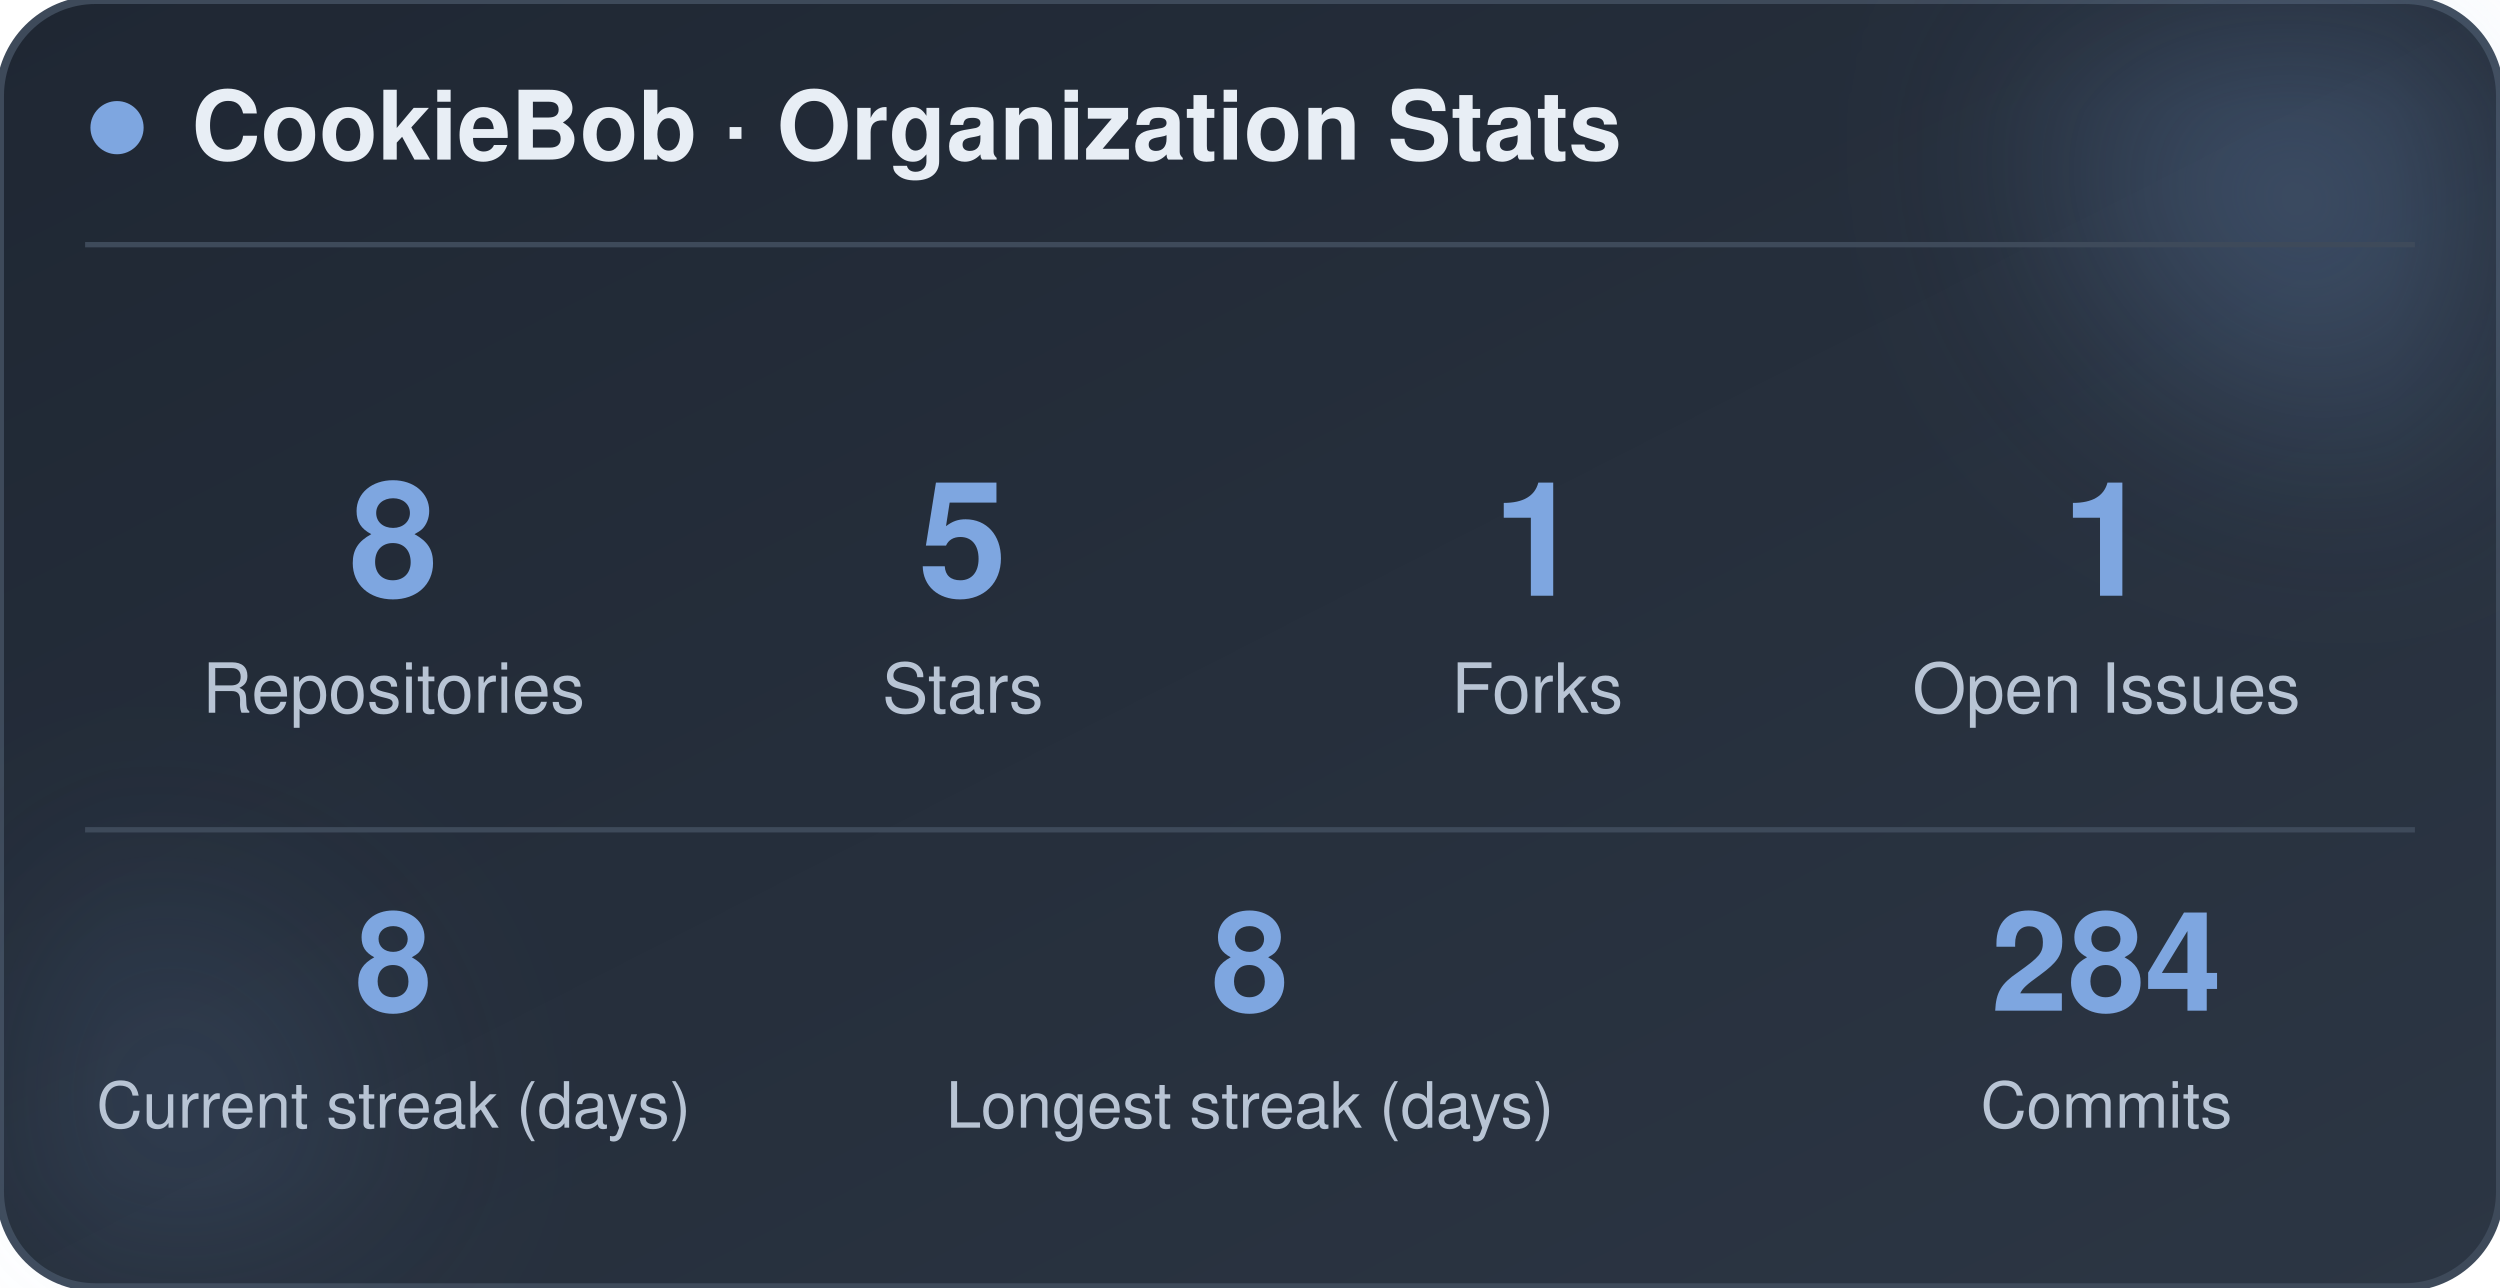
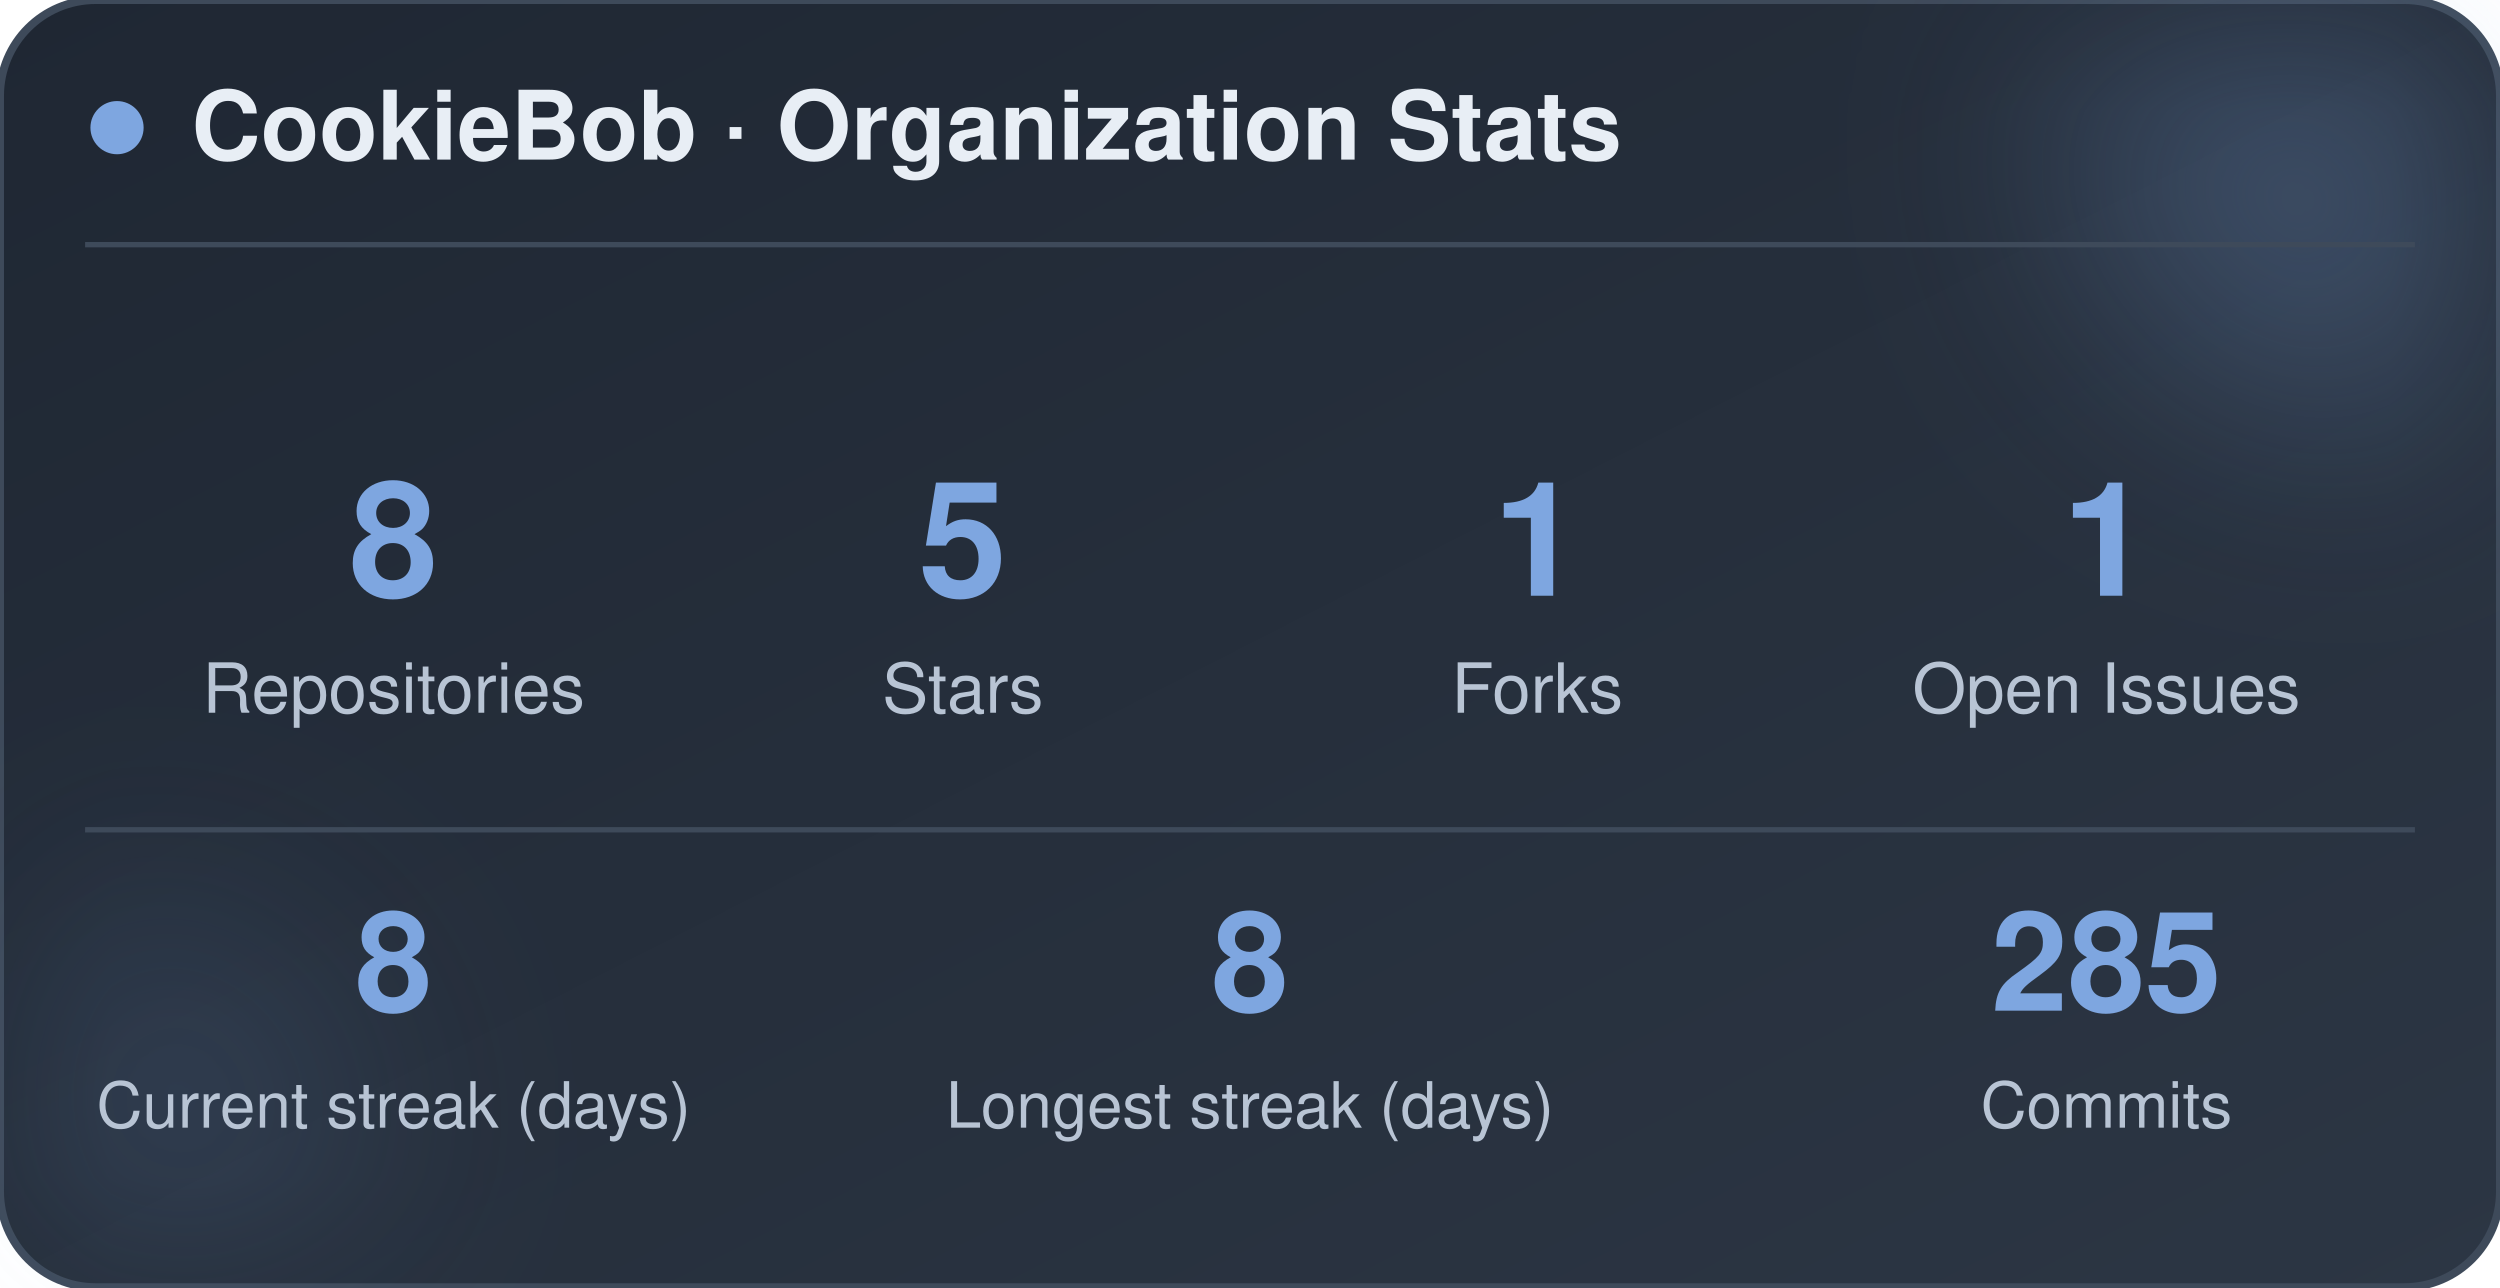
<svg xmlns="http://www.w3.org/2000/svg" width="470" height="242" viewBox="0 0 470 242" role="img" aria-label="CookieBob stats">
  <defs>
    <linearGradient id="bg" x1="0%" y1="0%" x2="100%" y2="100%">
      <stop offset="0%" stop-color="#1f2733" />
      <stop offset="100%" stop-color="#2c3644" />
    </linearGradient>
    <filter id="blur" x="-60%" y="-60%" width="220%" height="220%">
      <feGaussianBlur stdDeviation="22" />
    </filter>
  </defs>
  <rect x="0" y="0" width="470" height="242" rx="18" fill="url(#bg)" stroke="#3e4a5a" stroke-width="1.5" />
  <circle cx="444" cy="24" r="54" fill="#7ea6e0" opacity="0.26" filter="url(#blur)" />
  <circle cx="26" cy="212" r="42" fill="#7ea6e0" opacity="0.14" filter="url(#blur)" />
  <circle cx="22" cy="24" r="5" fill="#7ea6e0" />
  <text x="36" y="30" font-family="-apple-system, BlinkMacSystemFont, 'Segoe UI', Helvetica, Arial, sans-serif" font-size="18" font-weight="700" fill="#e8eef5">CookieBob · Organization Stats</text>
  <line x1="16" y1="46" x2="454" y2="46" stroke="#3e4a5a" stroke-width="1" />
  <text x="74" y="112" text-anchor="middle" font-family="-apple-system, BlinkMacSystemFont, 'Segoe UI', Helvetica, Arial, sans-serif" font-size="30" font-weight="800" fill="#7ea6e0">8</text>
  <text x="74" y="134" text-anchor="middle" font-family="-apple-system, BlinkMacSystemFont, 'Segoe UI', Helvetica, Arial, sans-serif" font-size="13" fill="#b8c4d4">Repositories</text>
  <text x="181" y="112" text-anchor="middle" font-family="-apple-system, BlinkMacSystemFont, 'Segoe UI', Helvetica, Arial, sans-serif" font-size="30" font-weight="800" fill="#7ea6e0">5</text>
  <text x="181" y="134" text-anchor="middle" font-family="-apple-system, BlinkMacSystemFont, 'Segoe UI', Helvetica, Arial, sans-serif" font-size="13" fill="#b8c4d4">Stars</text>
  <text x="289" y="112" text-anchor="middle" font-family="-apple-system, BlinkMacSystemFont, 'Segoe UI', Helvetica, Arial, sans-serif" font-size="30" font-weight="800" fill="#7ea6e0">1</text>
  <text x="289" y="134" text-anchor="middle" font-family="-apple-system, BlinkMacSystemFont, 'Segoe UI', Helvetica, Arial, sans-serif" font-size="13" fill="#b8c4d4">Forks</text>
  <text x="396" y="112" text-anchor="middle" font-family="-apple-system, BlinkMacSystemFont, 'Segoe UI', Helvetica, Arial, sans-serif" font-size="30" font-weight="800" fill="#7ea6e0">1</text>
  <text x="396" y="134" text-anchor="middle" font-family="-apple-system, BlinkMacSystemFont, 'Segoe UI', Helvetica, Arial, sans-serif" font-size="13" fill="#b8c4d4">Open Issues</text>
  <line x1="16" y1="156" x2="454" y2="156" stroke="#3e4a5a" stroke-width="1" />
  <text x="74" y="190" text-anchor="middle" font-family="-apple-system, BlinkMacSystemFont, 'Segoe UI', Helvetica, Arial, sans-serif" font-size="26" font-weight="800" fill="#7ea6e0">8</text>
  <text x="74" y="212" text-anchor="middle" font-family="-apple-system, BlinkMacSystemFont, 'Segoe UI', Helvetica, Arial, sans-serif" font-size="12" fill="#b8c4d4">Current streak (days)</text>
  <text x="235" y="190" text-anchor="middle" font-family="-apple-system, BlinkMacSystemFont, 'Segoe UI', Helvetica, Arial, sans-serif" font-size="26" font-weight="800" fill="#7ea6e0">8</text>
  <text x="235" y="212" text-anchor="middle" font-family="-apple-system, BlinkMacSystemFont, 'Segoe UI', Helvetica, Arial, sans-serif" font-size="12" fill="#b8c4d4">Longest streak (days)</text>
-   <text x="396" y="190" text-anchor="middle" font-family="-apple-system, BlinkMacSystemFont, 'Segoe UI', Helvetica, Arial, sans-serif" font-size="26" font-weight="800" fill="#7ea6e0">284</text>
+   <text x="396" y="190" text-anchor="middle" font-family="-apple-system, BlinkMacSystemFont, 'Segoe UI', Helvetica, Arial, sans-serif" font-size="26" font-weight="800" fill="#7ea6e0">285</text>
  <text x="396" y="212" text-anchor="middle" font-family="-apple-system, BlinkMacSystemFont, 'Segoe UI', Helvetica, Arial, sans-serif" font-size="12" fill="#b8c4d4">Commits</text>
</svg>
